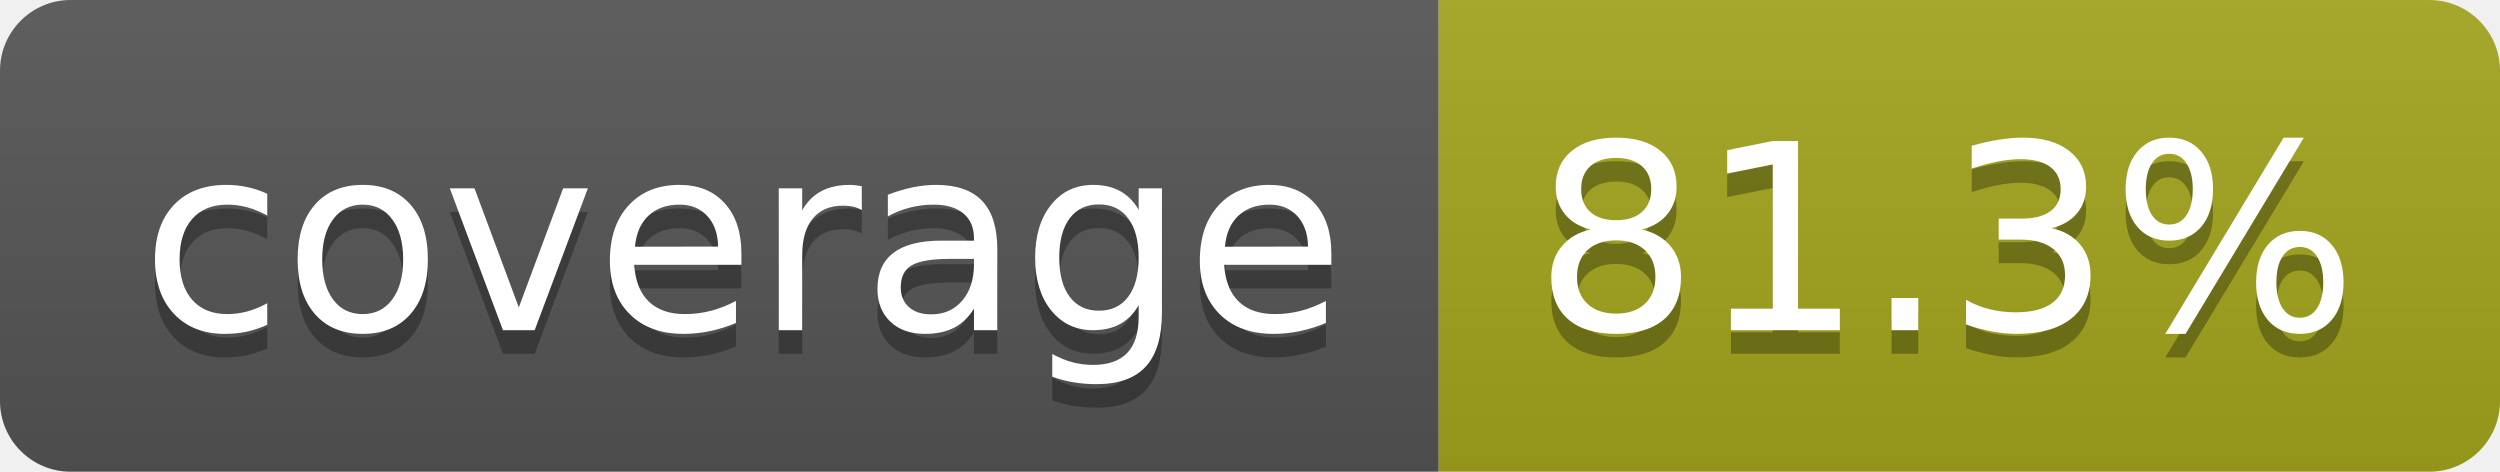
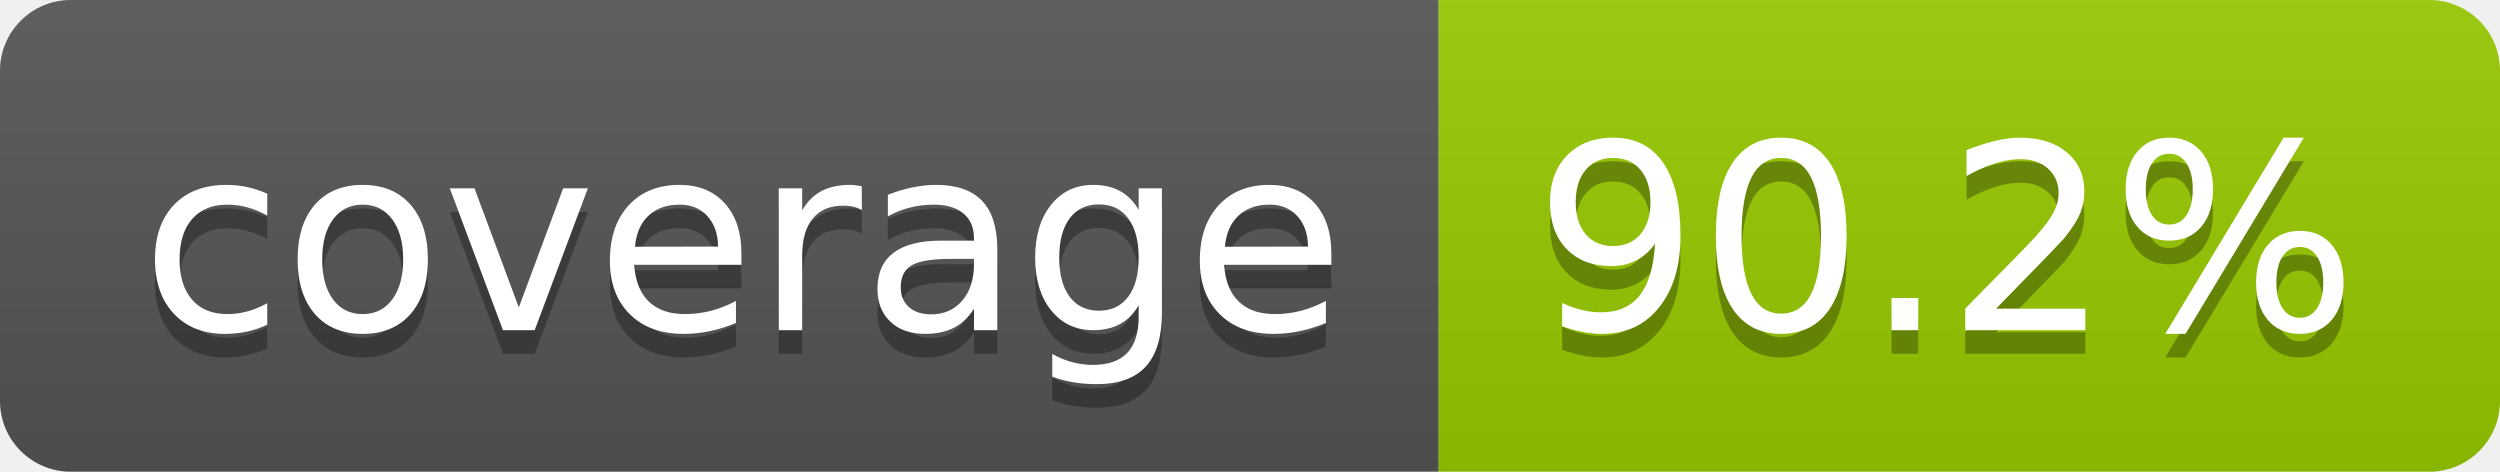
- <svg xmlns="http://www.w3.org/2000/svg" width="106" height="20" role="img" aria-label="coverage: 81.3%">
+ <svg xmlns="http://www.w3.org/2000/svg" width="106" height="20" role="img" aria-label="coverage: 90.2%">
  <linearGradient id="s" x2="0" y2="100%">
    <stop offset="0" stop-color="#bbb" stop-opacity=".1" />
    <stop offset="1" stop-opacity=".1" />
  </linearGradient>
  <clipPath id="r">
    <rect width="106" height="20" rx="3" fill="#fff" />
  </clipPath>
  <g clip-path="url(#r)">
    <rect width="61" height="20" fill="#555" />
-     <rect x="61" width="45" height="20" fill="#a4a61d" />
+     <rect x="61" width="45" height="20" fill="#97ca00" />
    <rect width="106" height="20" fill="url(#s)" />
  </g>
  <g fill="#fff" text-anchor="middle" font-family="Verdana,Geneva,DejaVu Sans,sans-serif" text-rendering="geometricPrecision" font-size="110">
    <text aria-hidden="true" x="315" y="150" fill="#010101" fill-opacity=".3" transform="scale(.1)" textLength="510">coverage</text>
    <text x="315" y="140" transform="scale(.1)" fill="#fff" textLength="510">coverage</text>
-     <text aria-hidden="true" x="825" y="150" fill="#010101" fill-opacity=".3" transform="scale(.1)" textLength="350">81.3%</text>
-     <text x="825" y="140" transform="scale(.1)" fill="#fff" textLength="350">81.3%</text>
+     <text aria-hidden="true" x="825" y="150" fill="#010101" fill-opacity=".3" transform="scale(.1)" textLength="350">90.2%</text>
+     <text x="825" y="140" transform="scale(.1)" fill="#fff" textLength="350">90.2%</text>
  </g>
</svg>
